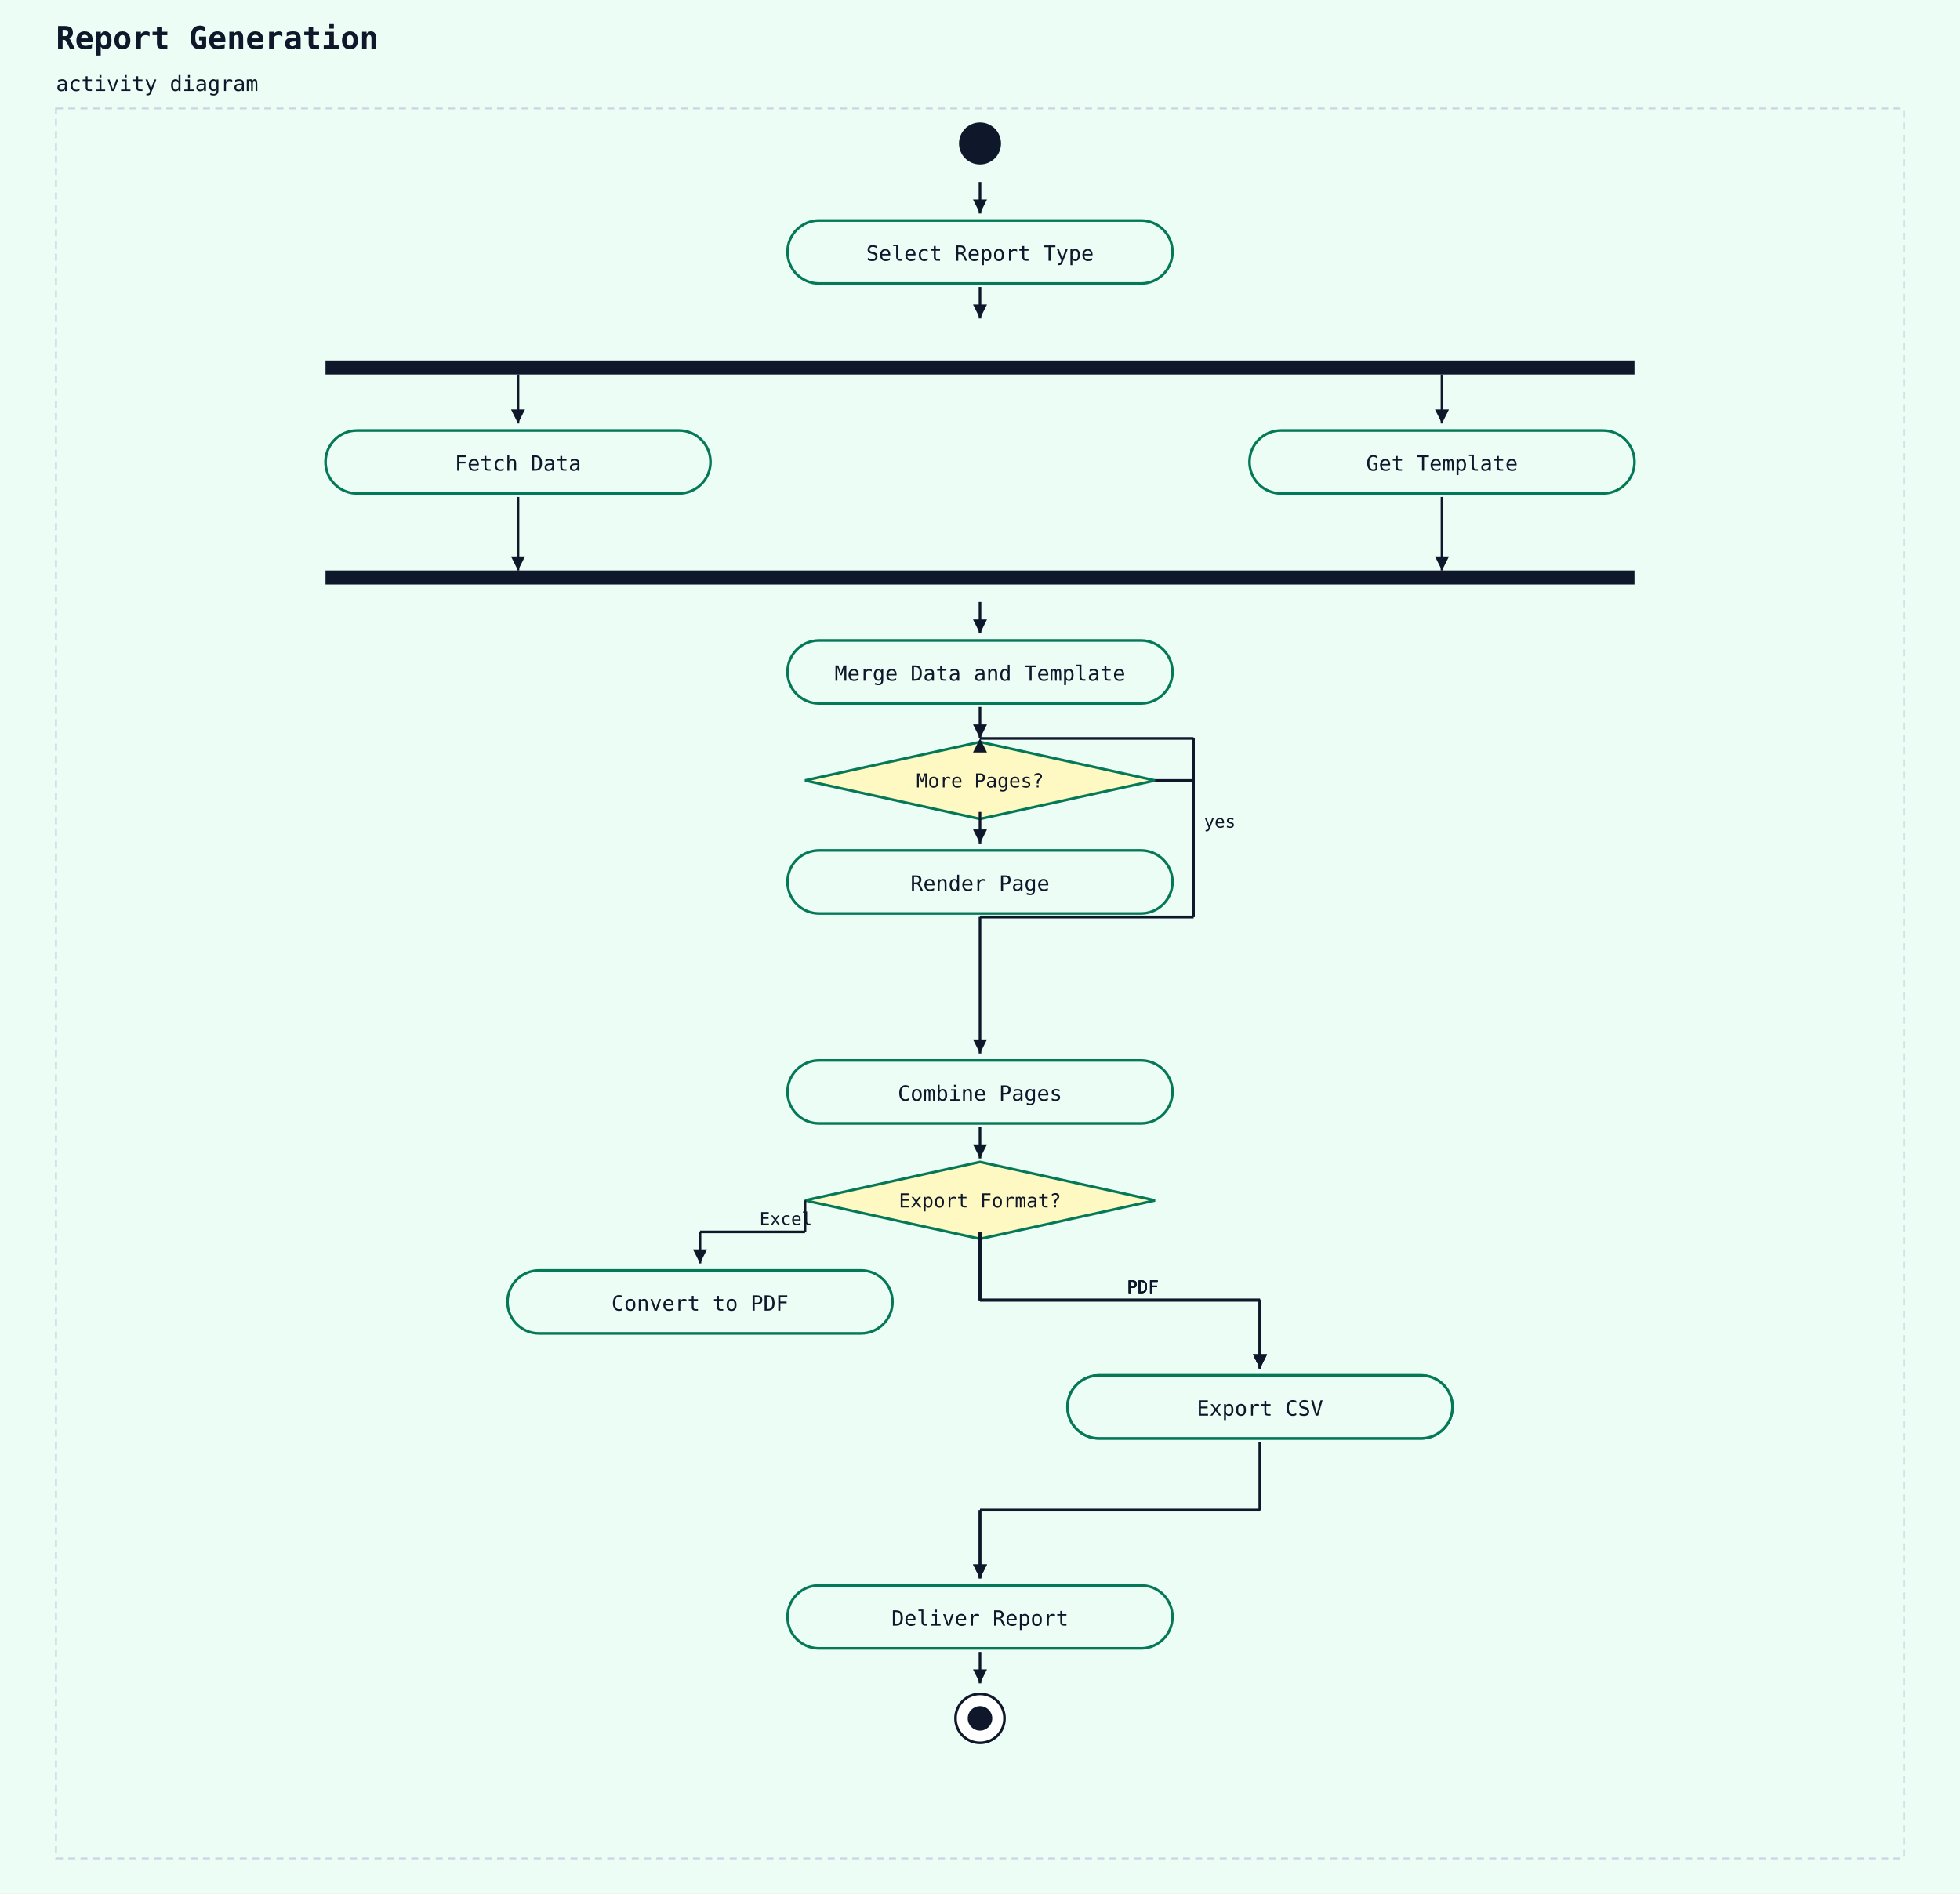
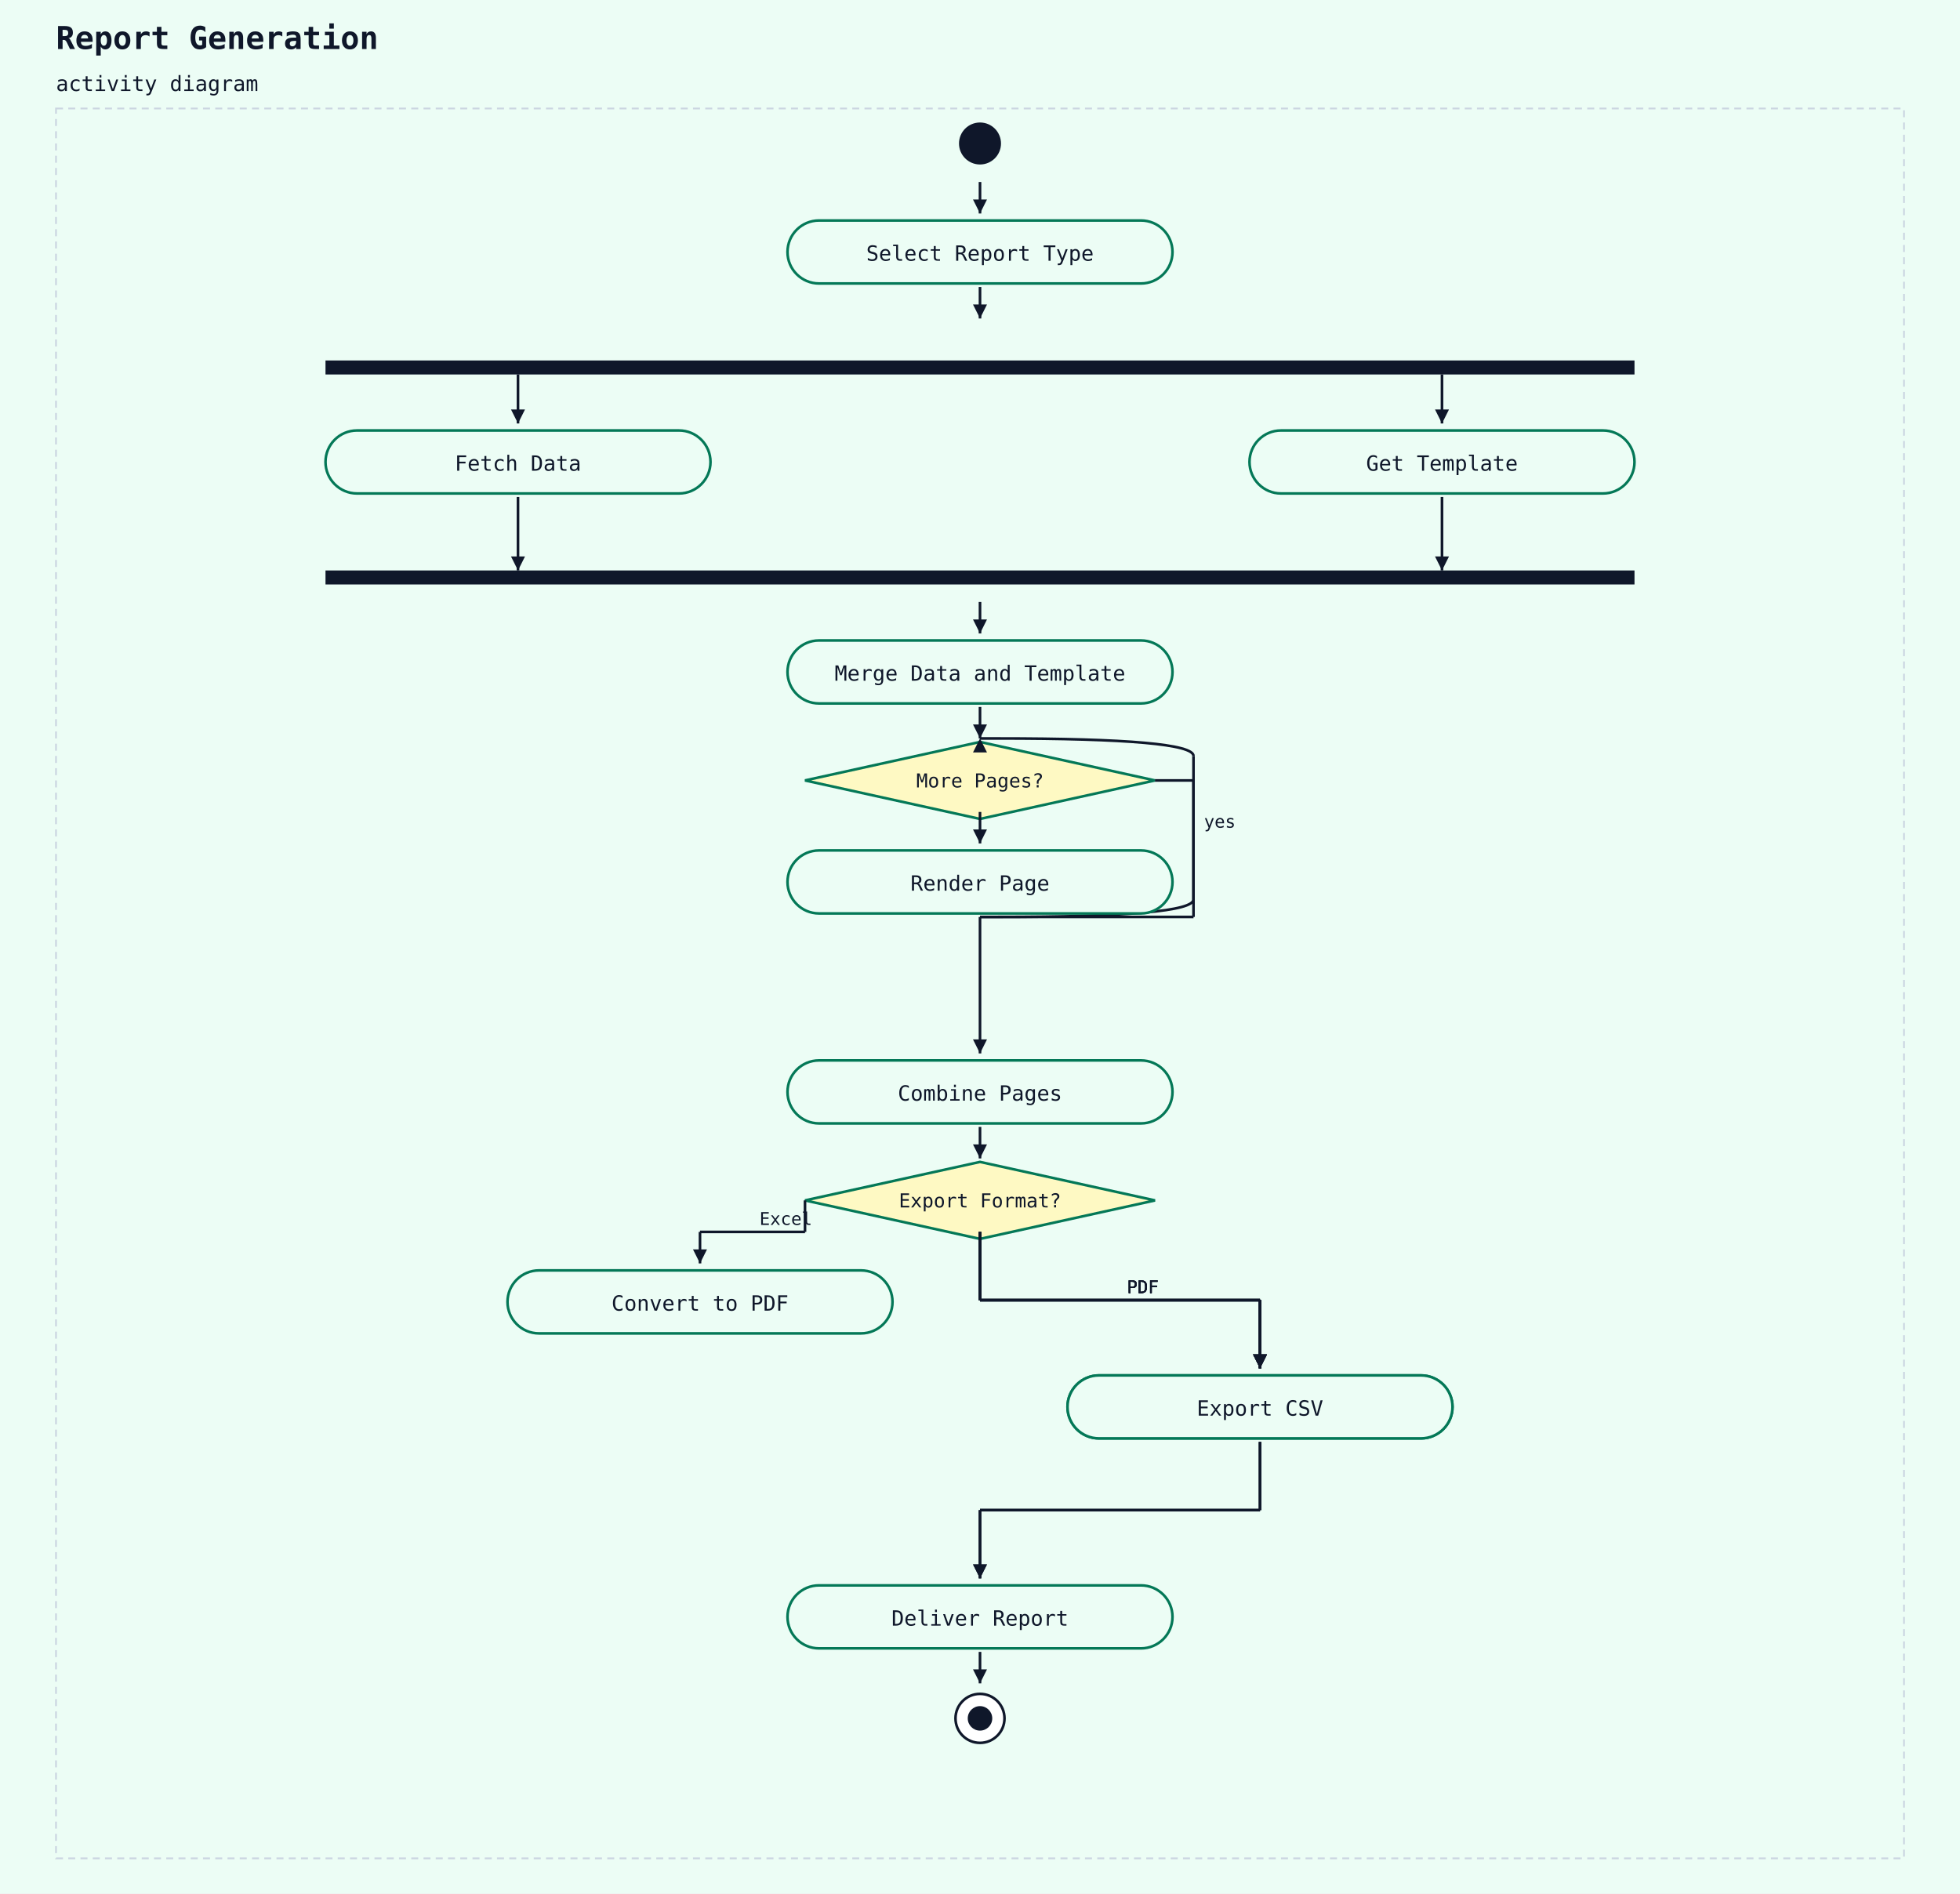
<svg xmlns="http://www.w3.org/2000/svg" width="1120" height="1082" viewBox="0 0 1120 1082">
  <rect width="100%" height="100%" fill="#ecfdf5" />
  <text x="32" y="28" font-family="monospace" font-size="18" font-weight="600" fill="#0f172a">Report Generation</text>
  <text x="32" y="52" font-family="monospace" font-size="12" fill="#0f172a">activity diagram</text>
  <rect x="32" y="62" width="1056" height="1000" fill="#ecfdf5" stroke="#cbd5e1" stroke-width="1" stroke-dasharray="4 3" />
  <circle cx="560" cy="82" r="12" fill="#0f172a" />
  <rect x="450" y="126" width="220" height="36" rx="18" ry="18" fill="#ecfdf5" stroke="#047857" stroke-width="1.5" />
  <text x="560" y="149" text-anchor="middle" font-family="monospace" font-size="12" fill="#0f172a">Select Report Type</text>
  <line x1="560" y1="104" x2="560" y2="122" stroke="#0f172a" stroke-width="1.5" />
  <polygon points="560,122 556,114 564,114" fill="#0f172a" />
  <rect x="186" y="206" width="748" height="8" fill="#0f172a" />
  <line x1="560" y1="164" x2="560" y2="182" stroke="#0f172a" stroke-width="1.5" />
  <polygon points="560,182 556,174 564,174" fill="#0f172a" />
  <rect x="186" y="246" width="220" height="36" rx="18" ry="18" fill="#ecfdf5" stroke="#047857" stroke-width="1.5" />
  <text x="296" y="269" text-anchor="middle" font-family="monospace" font-size="12" fill="#0f172a">Fetch Data</text>
  <rect x="714" y="246" width="220" height="36" rx="18" ry="18" fill="#ecfdf5" stroke="#047857" stroke-width="1.5" />
  <text x="824" y="269" text-anchor="middle" font-family="monospace" font-size="12" fill="#0f172a">Get Template</text>
  <rect x="186" y="326" width="748" height="8" fill="#0f172a" />
  <rect x="450" y="366" width="220" height="36" rx="18" ry="18" fill="#ecfdf5" stroke="#047857" stroke-width="1.5" />
  <text x="560" y="389" text-anchor="middle" font-family="monospace" font-size="12" fill="#0f172a">Merge Data and Template</text>
  <line x1="560" y1="344" x2="560" y2="362" stroke="#0f172a" stroke-width="1.5" />
  <polygon points="560,362 556,354 564,354" fill="#0f172a" />
  <polygon points="560,424 660,446 560,468 460,446" fill="#fef9c3" stroke="#047857" stroke-width="1.5" />
  <text x="560" y="450" text-anchor="middle" font-family="monospace" font-size="11" fill="#0f172a">More Pages?</text>
  <line x1="560" y1="404" x2="560" y2="422" stroke="#0f172a" stroke-width="1.5" />
  <polygon points="560,422 556,414 564,414" fill="#0f172a" />
-   <line x1="560" y1="524" x2="682" y2="524" stroke="#0f172a" stroke-width="1.5" />
-   <line x1="682" y1="524" x2="682" y2="422" stroke="#0f172a" stroke-width="1.5" />
-   <line x1="682" y1="422" x2="560" y2="422" stroke="#0f172a" stroke-width="1.5" />
+   <path d="M 560 524 L 570 524 Q 682 524 682 514" fill="none" stroke="#0f172a" stroke-width="1.5" />
+   <line x1="682" y1="514" x2="682" y2="432" stroke="#0f172a" stroke-width="1.5" />
+   <path d="M 682 432 Q 682 422 570 422 L 560 422" fill="none" stroke="#0f172a" stroke-width="1.5" />
  <polygon points="560,422 556,430 564,430" fill="#0f172a" />
  <text x="688" y="473" font-family="monospace" font-size="10" fill="#0f172a">yes</text>
  <rect x="450" y="486" width="220" height="36" rx="18" ry="18" fill="#ecfdf5" stroke="#047857" stroke-width="1.5" />
  <text x="560" y="509" text-anchor="middle" font-family="monospace" font-size="12" fill="#0f172a">Render Page</text>
  <line x1="560" y1="464" x2="560" y2="482" stroke="#0f172a" stroke-width="1.5" />
  <polygon points="560,482 556,474 564,474" fill="#0f172a" />
  <rect x="450" y="606" width="220" height="36" rx="18" ry="18" fill="#ecfdf5" stroke="#047857" stroke-width="1.5" />
  <text x="560" y="629" text-anchor="middle" font-family="monospace" font-size="12" fill="#0f172a">Combine Pages</text>
  <line x1="660" y1="446" x2="682" y2="446" stroke="#0f172a" stroke-width="1.5" />
  <line x1="682" y1="446" x2="682" y2="524" stroke="#0f172a" stroke-width="1.5" />
  <line x1="682" y1="524" x2="560" y2="524" stroke="#0f172a" stroke-width="1.5" />
  <line x1="560" y1="524" x2="560" y2="602" stroke="#0f172a" stroke-width="1.5" />
  <polygon points="560,602 556,594 564,594" fill="#0f172a" />
  <polygon points="560,664 660,686 560,708 460,686" fill="#fef9c3" stroke="#047857" stroke-width="1.5" />
  <text x="560" y="690" text-anchor="middle" font-family="monospace" font-size="11" fill="#0f172a">Export Format?</text>
  <line x1="560" y1="644" x2="560" y2="662" stroke="#0f172a" stroke-width="1.5" />
  <polygon points="560,662 556,654 564,654" fill="#0f172a" />
  <rect x="290" y="726" width="220" height="36" rx="18" ry="18" fill="#ecfdf5" stroke="#047857" stroke-width="1.5" />
  <text x="400" y="749" text-anchor="middle" font-family="monospace" font-size="12" fill="#0f172a">Convert to PDF</text>
  <line x1="460" y1="686" x2="460" y2="704" stroke="#0f172a" stroke-width="1.5" />
  <line x1="460" y1="704" x2="400" y2="704" stroke="#0f172a" stroke-width="1.5" />
  <line x1="400" y1="704" x2="400" y2="722" stroke="#0f172a" stroke-width="1.5" />
  <polygon points="400,722 396,714 404,714" fill="#0f172a" />
  <text x="434" y="700" font-family="monospace" font-size="10" fill="#0f172a">Excel</text>
  <rect x="610" y="786" width="220" height="36" rx="18" ry="18" fill="#ecfdf5" stroke="#047857" stroke-width="1.5" />
  <text x="720" y="809" text-anchor="middle" font-family="monospace" font-size="12" fill="#0f172a">Export Excel</text>
  <line x1="560" y1="704" x2="560" y2="743" stroke="#0f172a" stroke-width="1.5" />
  <line x1="560" y1="743" x2="720" y2="743" stroke="#0f172a" stroke-width="1.5" />
  <line x1="720" y1="743" x2="720" y2="782" stroke="#0f172a" stroke-width="1.5" />
  <polygon points="720,782 716,774 724,774" fill="#0f172a" />
  <text x="644" y="739" font-family="monospace" font-size="10" fill="#0f172a">PDF</text>
  <line x1="560" y1="704" x2="560" y2="743" stroke="#0f172a" stroke-width="1.5" />
  <line x1="560" y1="743" x2="720" y2="743" stroke="#0f172a" stroke-width="1.5" />
  <line x1="720" y1="743" x2="720" y2="782" stroke="#0f172a" stroke-width="1.5" />
  <polygon points="720,782 716,774 724,774" fill="#0f172a" />
  <text x="644" y="739" font-family="monospace" font-size="10" fill="#0f172a">PDF</text>
  <rect x="610" y="786" width="220" height="36" rx="18" ry="18" fill="#ecfdf5" stroke="#047857" stroke-width="1.5" />
  <text x="720" y="809" text-anchor="middle" font-family="monospace" font-size="12" fill="#0f172a">Export CSV</text>
  <line x1="560" y1="704" x2="560" y2="743" stroke="#0f172a" stroke-width="1.5" />
  <line x1="560" y1="743" x2="720" y2="743" stroke="#0f172a" stroke-width="1.5" />
  <line x1="720" y1="743" x2="720" y2="782" stroke="#0f172a" stroke-width="1.5" />
  <polygon points="720,782 716,774 724,774" fill="#0f172a" />
  <text x="644" y="739" font-family="monospace" font-size="10" fill="#0f172a">PDF</text>
  <line x1="560" y1="704" x2="560" y2="743" stroke="#0f172a" stroke-width="1.5" />
  <line x1="560" y1="743" x2="720" y2="743" stroke="#0f172a" stroke-width="1.5" />
  <line x1="720" y1="743" x2="720" y2="782" stroke="#0f172a" stroke-width="1.5" />
  <polygon points="720,782 716,774 724,774" fill="#0f172a" />
  <text x="644" y="739" font-family="monospace" font-size="10" fill="#0f172a">PDF</text>
  <rect x="450" y="906" width="220" height="36" rx="18" ry="18" fill="#ecfdf5" stroke="#047857" stroke-width="1.5" />
  <text x="560" y="929" text-anchor="middle" font-family="monospace" font-size="12" fill="#0f172a">Deliver Report</text>
  <line x1="720" y1="824" x2="720" y2="863" stroke="#0f172a" stroke-width="1.5" />
  <line x1="720" y1="863" x2="560" y2="863" stroke="#0f172a" stroke-width="1.5" />
  <line x1="560" y1="863" x2="560" y2="902" stroke="#0f172a" stroke-width="1.5" />
  <polygon points="560,902 556,894 564,894" fill="#0f172a" />
  <line x1="720" y1="824" x2="720" y2="863" stroke="#0f172a" stroke-width="1.5" />
  <line x1="720" y1="863" x2="560" y2="863" stroke="#0f172a" stroke-width="1.5" />
  <line x1="560" y1="863" x2="560" y2="902" stroke="#0f172a" stroke-width="1.5" />
  <polygon points="560,902 556,894 564,894" fill="#0f172a" />
  <circle cx="560" cy="982" r="14" fill="white" stroke="#0f172a" stroke-width="1.5" />
  <circle cx="560" cy="982" r="7" fill="#0f172a" />
  <line x1="560" y1="944" x2="560" y2="962" stroke="#0f172a" stroke-width="1.5" />
  <polygon points="560,962 556,954 564,954" fill="#0f172a" />
  <line x1="296" y1="284" x2="296" y2="326" stroke="#0f172a" stroke-width="1.5" />
  <polygon points="296,326 292,318 300,318" fill="#0f172a" />
  <line x1="824" y1="284" x2="824" y2="326" stroke="#0f172a" stroke-width="1.5" />
  <polygon points="824,326 820,318 828,318" fill="#0f172a" />
  <line x1="296" y1="214" x2="296" y2="242" stroke="#0f172a" stroke-width="1.5" />
  <polygon points="296,242 292,234 300,234" fill="#0f172a" />
  <line x1="824" y1="214" x2="824" y2="242" stroke="#0f172a" stroke-width="1.5" />
  <polygon points="824,242 820,234 828,234" fill="#0f172a" />
</svg>
